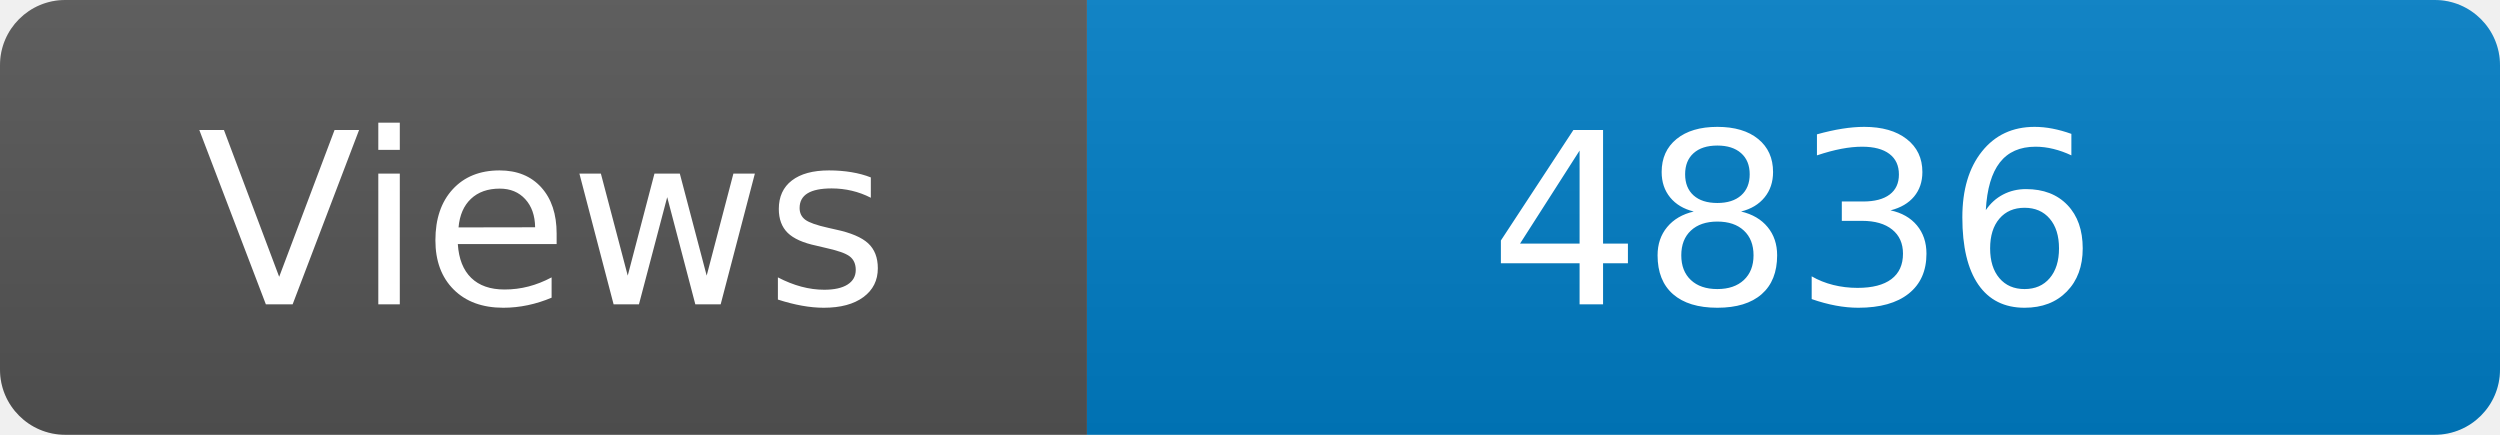
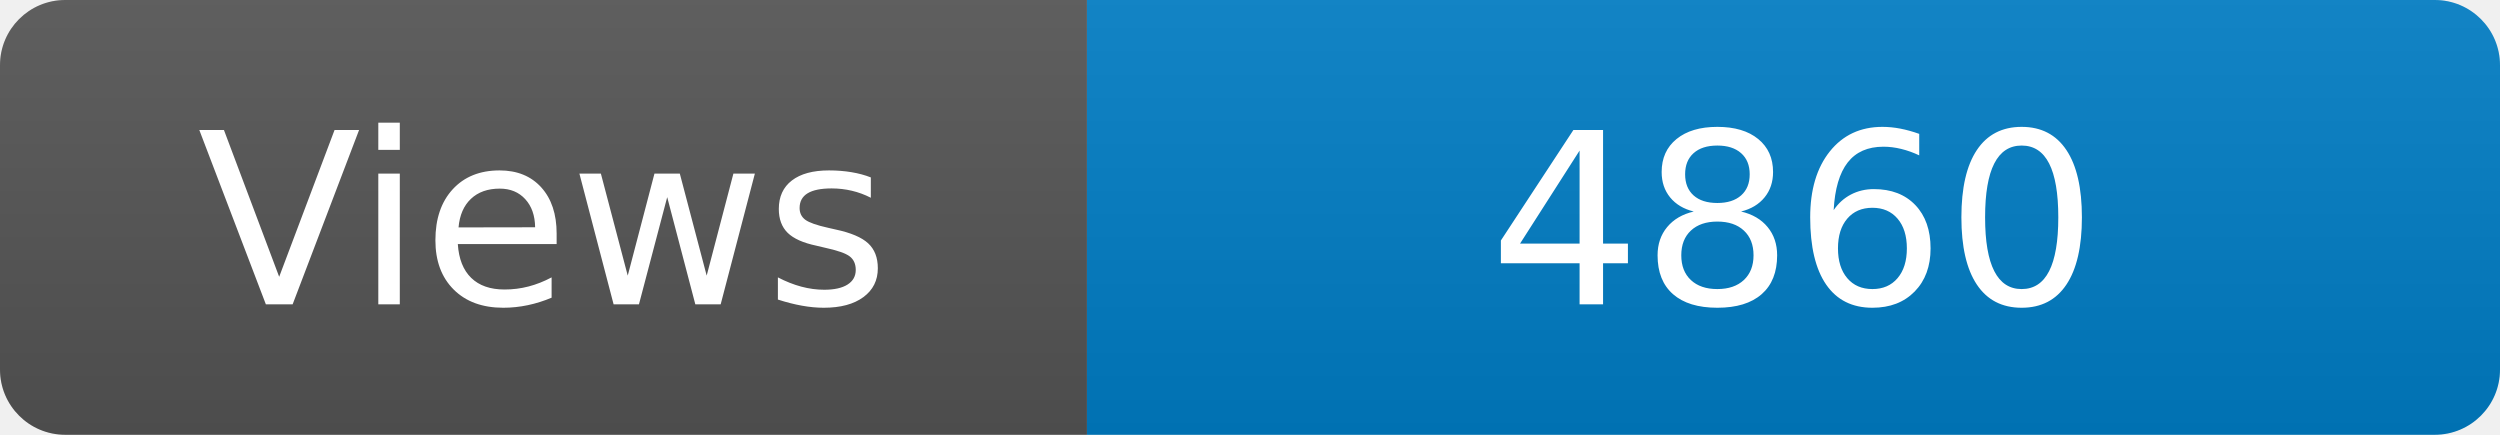
<svg xmlns="http://www.w3.org/2000/svg" width="115" height="20" role="img" aria-label="Maintained?: yes">
  <linearGradient id="s" x2="0" y2="100%">
    <stop offset="0" stop-color="#bbb" stop-opacity=".1" />
    <stop offset="1" stop-opacity=".1" />
  </linearGradient>
  <clipPath id="r">
    <rect width="115" height="20" rx="3" fill="#fff" />
  </clipPath>
  <g clip-path="url(#r)">
    <rect width="50" height="20" fill="#555" />
    <rect x="50" width="160" height="20" fill="#007ec6" />
    <rect width="115" height="20" fill="url(#s)" />
  </g>
  <g fill="#fff" text-anchor="middle" font-family="Verdana,Geneva,DejaVu Sans,sans-serif" font-size="110">
    <text x="250" y="140" transform="scale(.1)" fill="#fff">Views</text>
-     <text x="825" y="140" transform="scale(.1)" fill="#fff">4836</text>
+     <text x="825" y="140" transform="scale(.1)" fill="#fff">4860</text>
  </g>
</svg>
